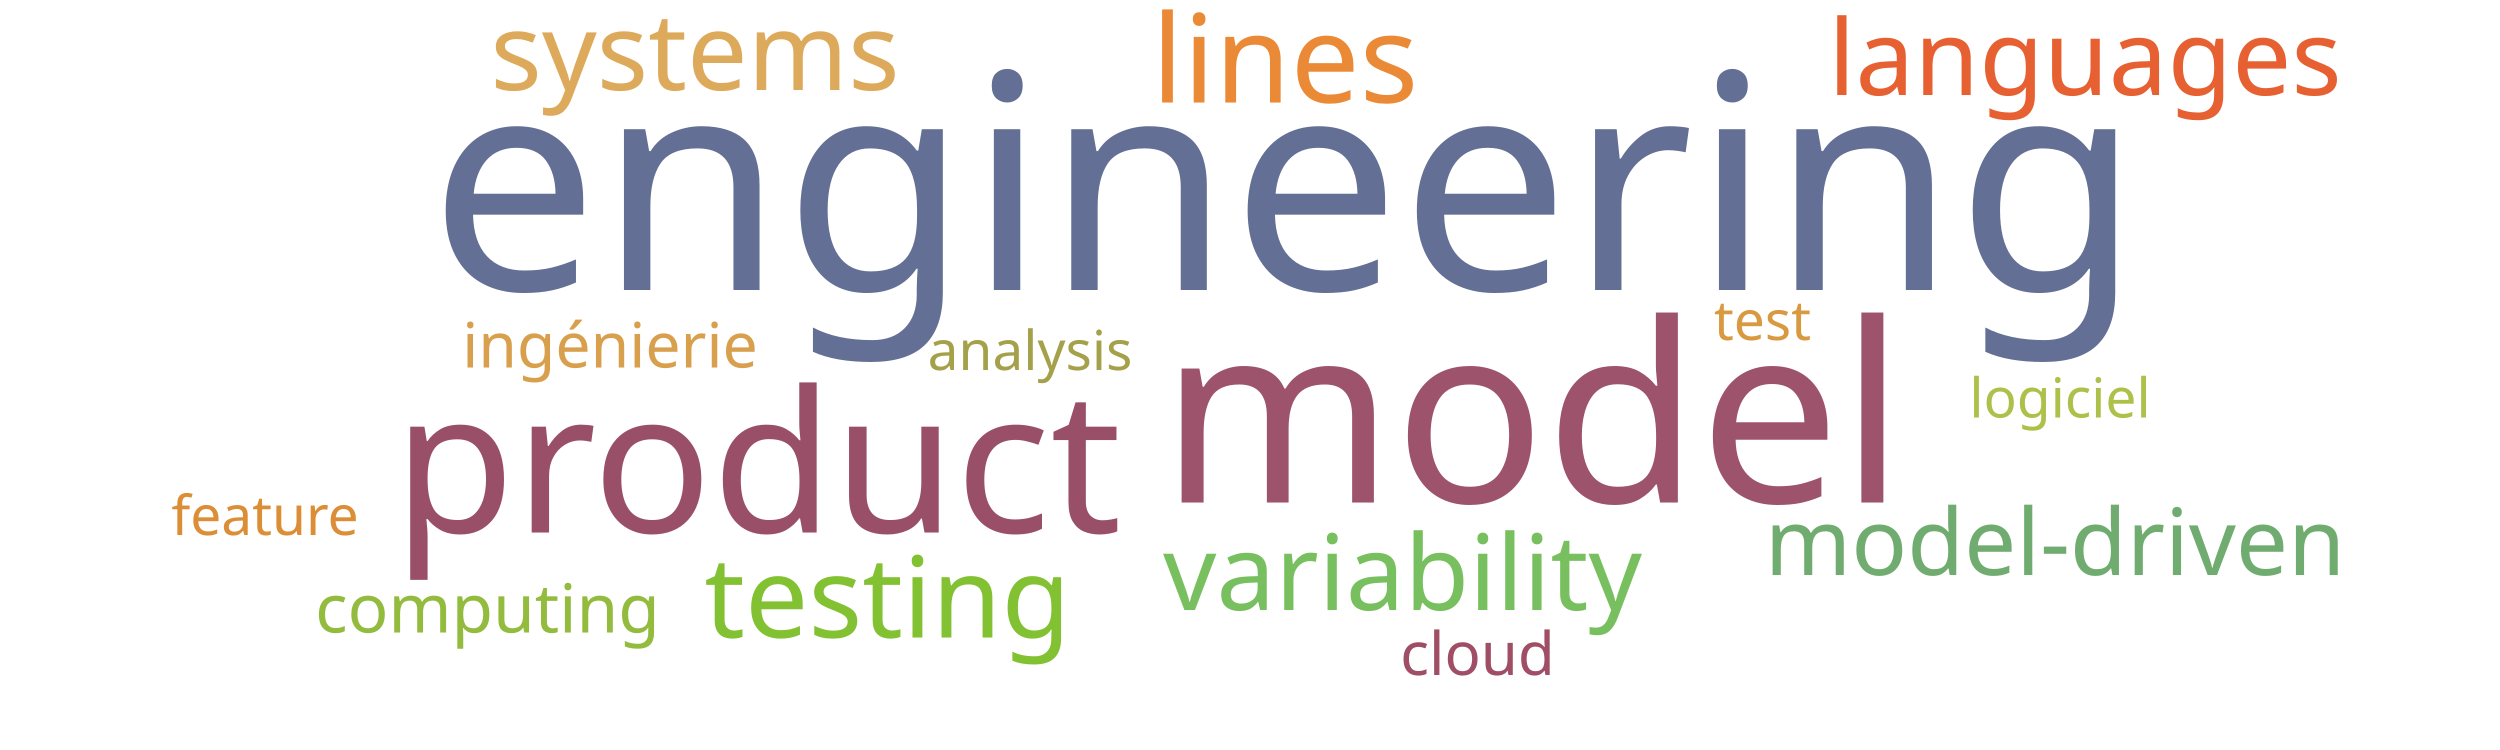
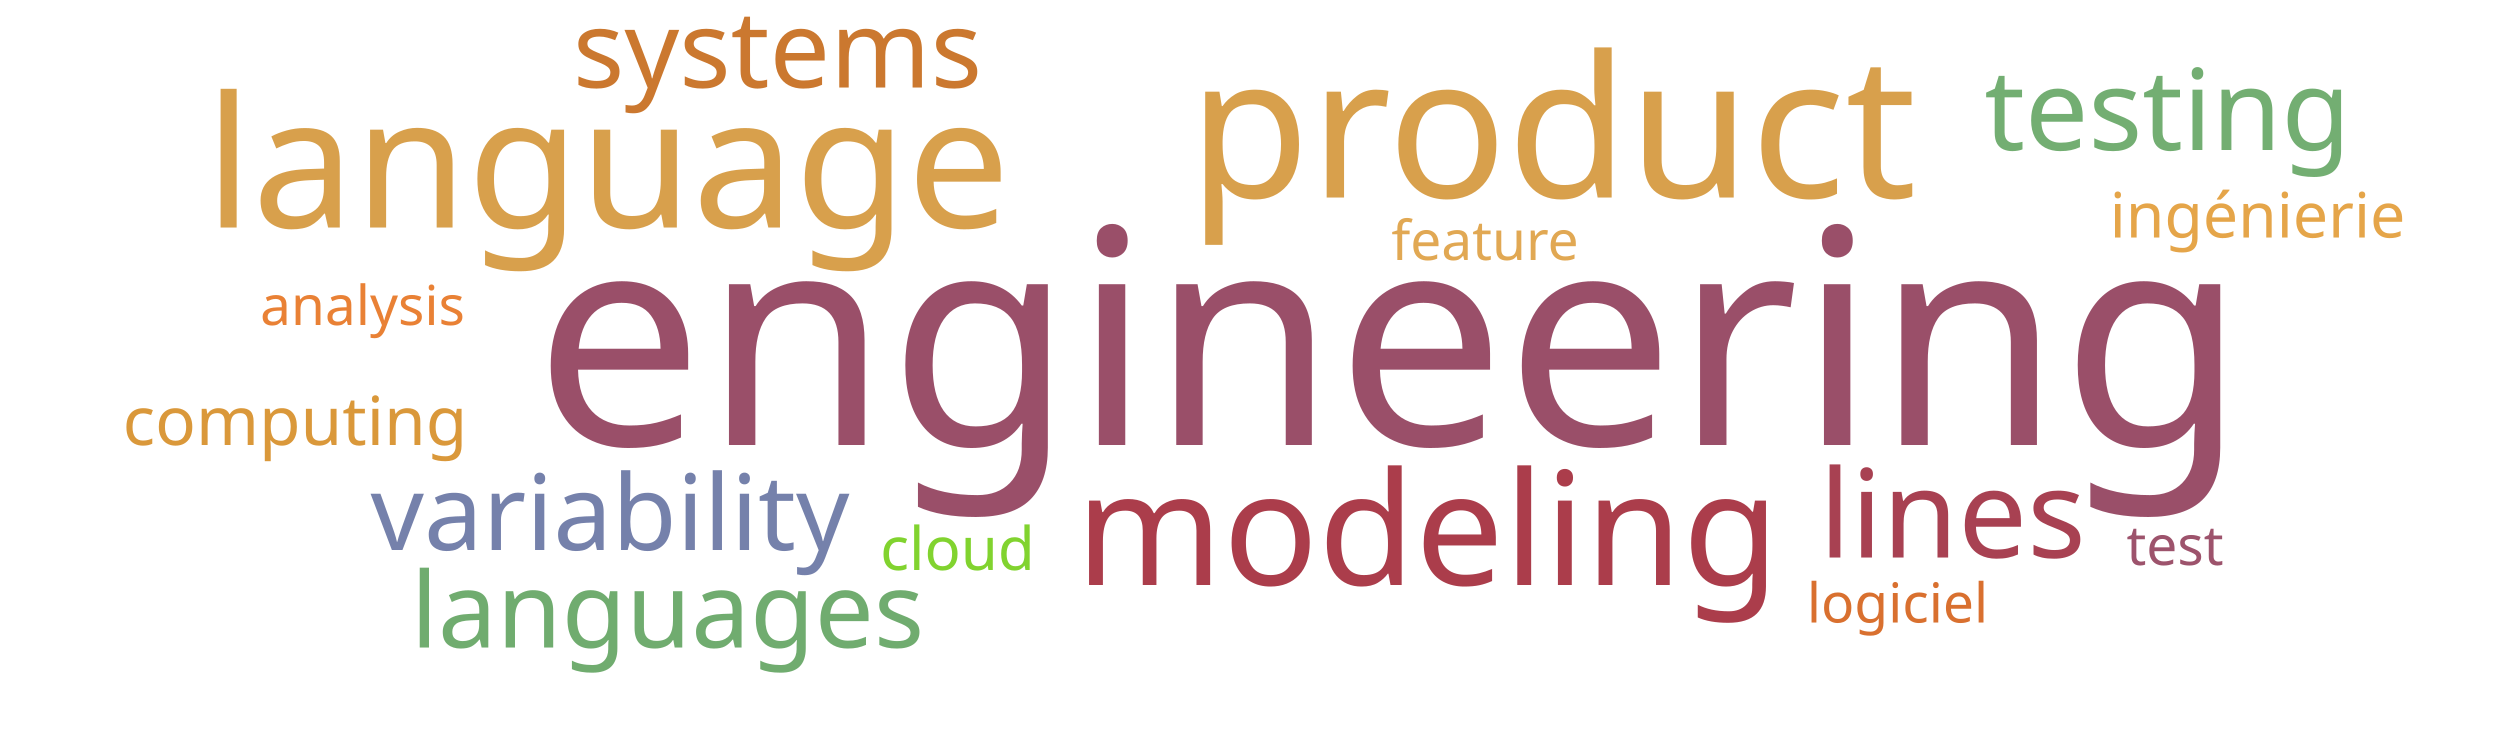
<svg xmlns="http://www.w3.org/2000/svg" width="1000" height="300">
  <g transform="translate(500, 150)">
-     <text text-anchor="middle" style="font-family: Impact; font-size: 120px; fill: #636f94" transform="translate(14,-34)rotate(0)">engineering</text>
-     <text text-anchor="middle" style="font-family: Impact; font-size: 100px; fill: #9d536c" transform="translate(113,51)rotate(0)">model</text>
-     <text text-anchor="middle" style="font-family: Impact; font-size: 79px; fill: #9a4f69" transform="translate(-197,63)rotate(0)">product</text>
-     <text text-anchor="middle" style="font-family: Impact; font-size: 49px; fill: #ea8a37" transform="translate(14,-109)rotate(0)">lines</text>
-     <text text-anchor="middle" style="font-family: Impact; font-size: 45px; fill: #82c131" transform="translate(-145,105)rotate(0)">testing</text>
-     <text text-anchor="middle" style="font-family: Impact; font-size: 43px; fill: #ddaa5c" transform="translate(-222,-114)rotate(0)">systems</text>
-     <text text-anchor="middle" style="font-family: Impact; font-size: 42px; fill: #78c05f" transform="translate(61,94)rotate(0)">variability</text>
-     <text text-anchor="middle" style="font-family: Impact; font-size: 42px; fill: #e76032" transform="translate(334,-112)rotate(0)">languages</text>
-     <text text-anchor="middle" style="font-family: Impact; font-size: 37px; fill: #70ac6f" transform="translate(322,80)rotate(0)">model-driven</text>
-     <text text-anchor="middle" style="font-family: Impact; font-size: 27px; fill: #93bb3e" transform="translate(-305,103)rotate(0)">computing</text>
-     <text text-anchor="middle" style="font-family: Impact; font-size: 25px; fill: #d8a04c" transform="translate(-256,-3)rotate(0)">ingénierie</text>
-     <text text-anchor="middle" style="font-family: Impact; font-size: 24px; fill: #9f4e66" transform="translate(91,120)rotate(0)">cloud</text>
-     <text text-anchor="middle" style="font-family: Impact; font-size: 22px; fill: #adc14a" transform="translate(324,17)rotate(0)">logiciel</text>
-     <text text-anchor="middle" style="font-family: Impact; font-size: 22px; fill: #d89940" transform="translate(205,-14)rotate(0)">test</text>
-     <text text-anchor="middle" style="font-family: Impact; font-size: 22px; fill: #dc8e37" transform="translate(-394,64)rotate(0)">feature</text>
-     <text text-anchor="middle" style="font-family: Impact; font-size: 22px; fill: #a5a14a" transform="translate(-88,-2)rotate(0)">analysis</text>
+     <text text-anchor="middle" style="font-family: Impact; font-size: 120px; fill: #9a4f69" transform="translate(56,28)rotate(0)">engineering</text>
+     <text text-anchor="middle" style="font-family: Impact; font-size: 79px; fill: #d8a04c" transform="translate(121,-71)rotate(0)">product</text>
+     <text text-anchor="middle" style="font-family: Impact; font-size: 73px; fill: #d8a04c" transform="translate(-257,-59)rotate(0)">language</text>
+     <text text-anchor="middle" style="font-family: Impact; font-size: 63px; fill: #ab3d4b" transform="translate(71,84)rotate(0)">modeling</text>
+     <text text-anchor="middle" style="font-family: Impact; font-size: 49px; fill: #a84152" transform="translate(281,73)rotate(0)">lines</text>
+     <text text-anchor="middle" style="font-family: Impact; font-size: 45px; fill: #73ae72" transform="translate(367,-90)rotate(0)">testing</text>
+     <text text-anchor="middle" style="font-family: Impact; font-size: 43px; fill: #cb782f" transform="translate(-189,-115)rotate(0)">systems</text>
+     <text text-anchor="middle" style="font-family: Impact; font-size: 42px; fill: #7581ab" transform="translate(-256,70)rotate(0)">variability</text>
+     <text text-anchor="middle" style="font-family: Impact; font-size: 42px; fill: #70ac6f" transform="translate(-233,109)rotate(0)">languages</text>
+     <text text-anchor="middle" style="font-family: Impact; font-size: 27px; fill: #da983a" transform="translate(-382,28)rotate(0)">computing</text>
+     <text text-anchor="middle" style="font-family: Impact; font-size: 25px; fill: #e5a549" transform="translate(403,-55)rotate(0)">ingénierie</text>
+     <text text-anchor="middle" style="font-family: Impact; font-size: 24px; fill: #81d32f" transform="translate(-117,78)rotate(0)">cloud</text>
+     <text text-anchor="middle" style="font-family: Impact; font-size: 22px; fill: #d9702f" transform="translate(259,99)rotate(0)">logiciel</text>
+     <text text-anchor="middle" style="font-family: Impact; font-size: 22px; fill: #9d536c" transform="translate(370,76)rotate(0)">test</text>
+     <text text-anchor="middle" style="font-family: Impact; font-size: 22px; fill: #e1a853" transform="translate(94,-46)rotate(0)">feature</text>
+     <text text-anchor="middle" style="font-family: Impact; font-size: 22px; fill: #e98135" transform="translate(-355,-20)rotate(0)">analysis</text>
  </g>
</svg>
